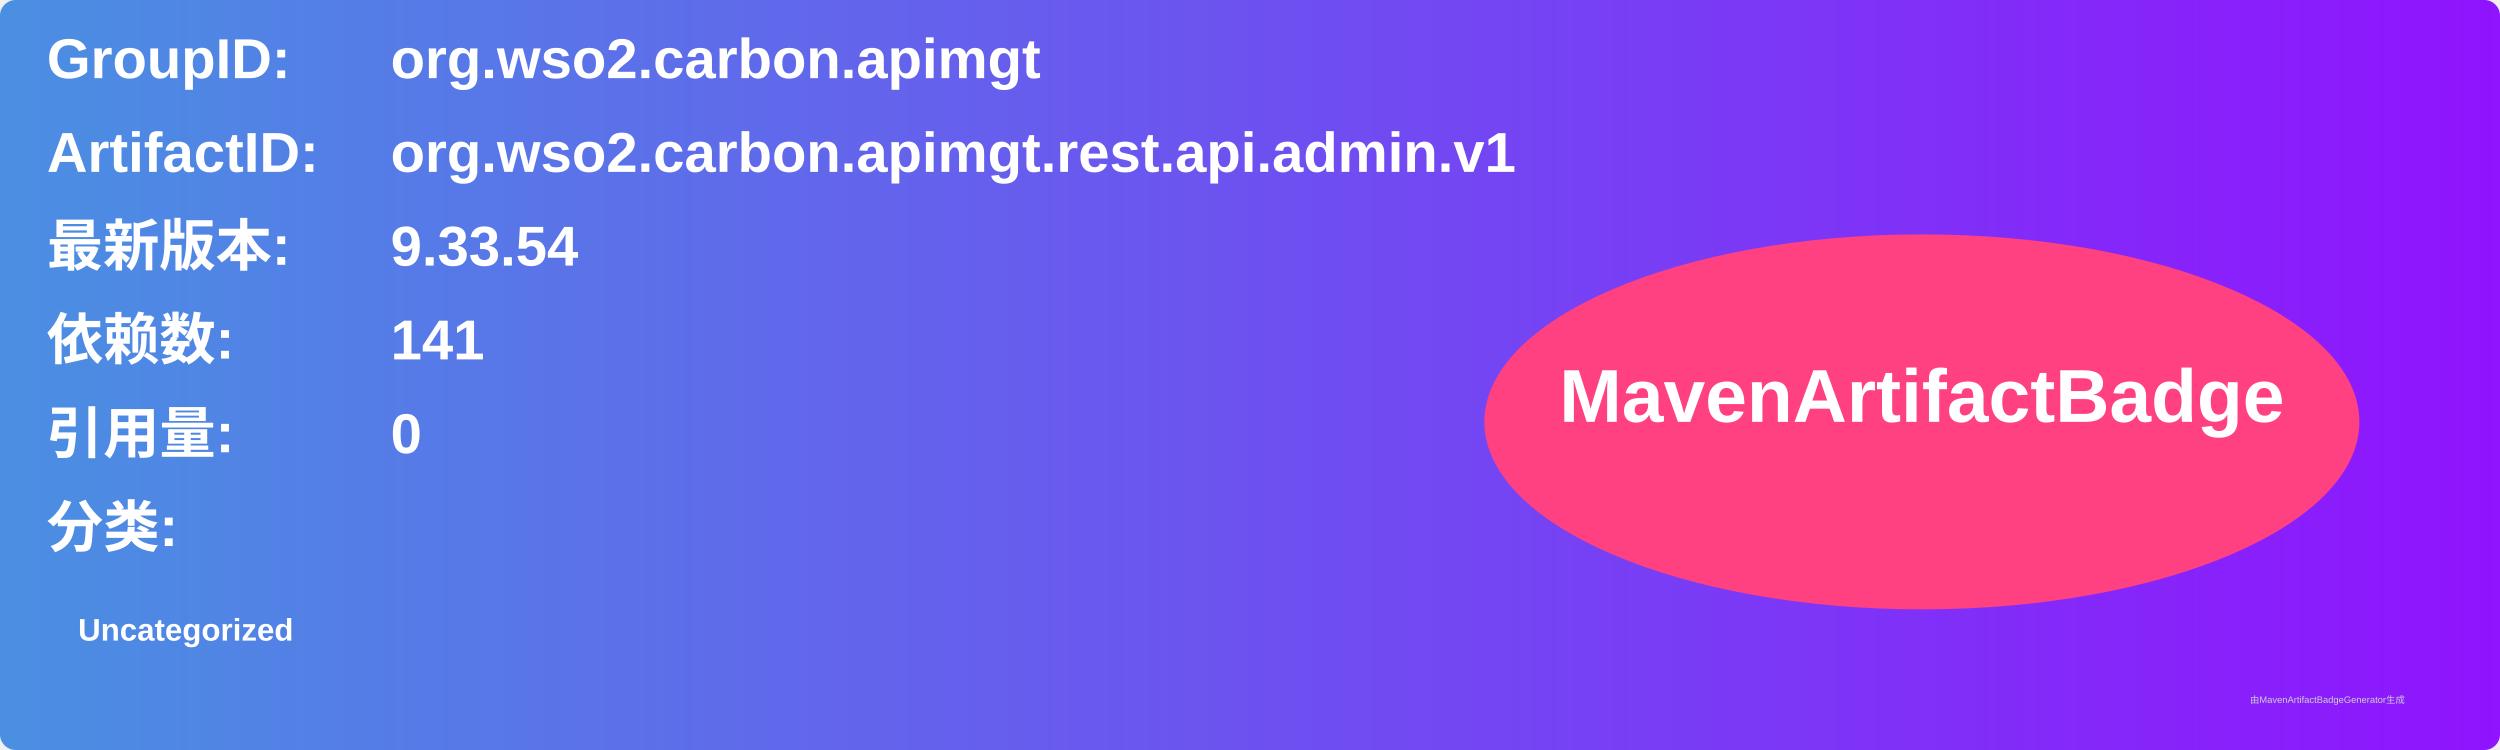
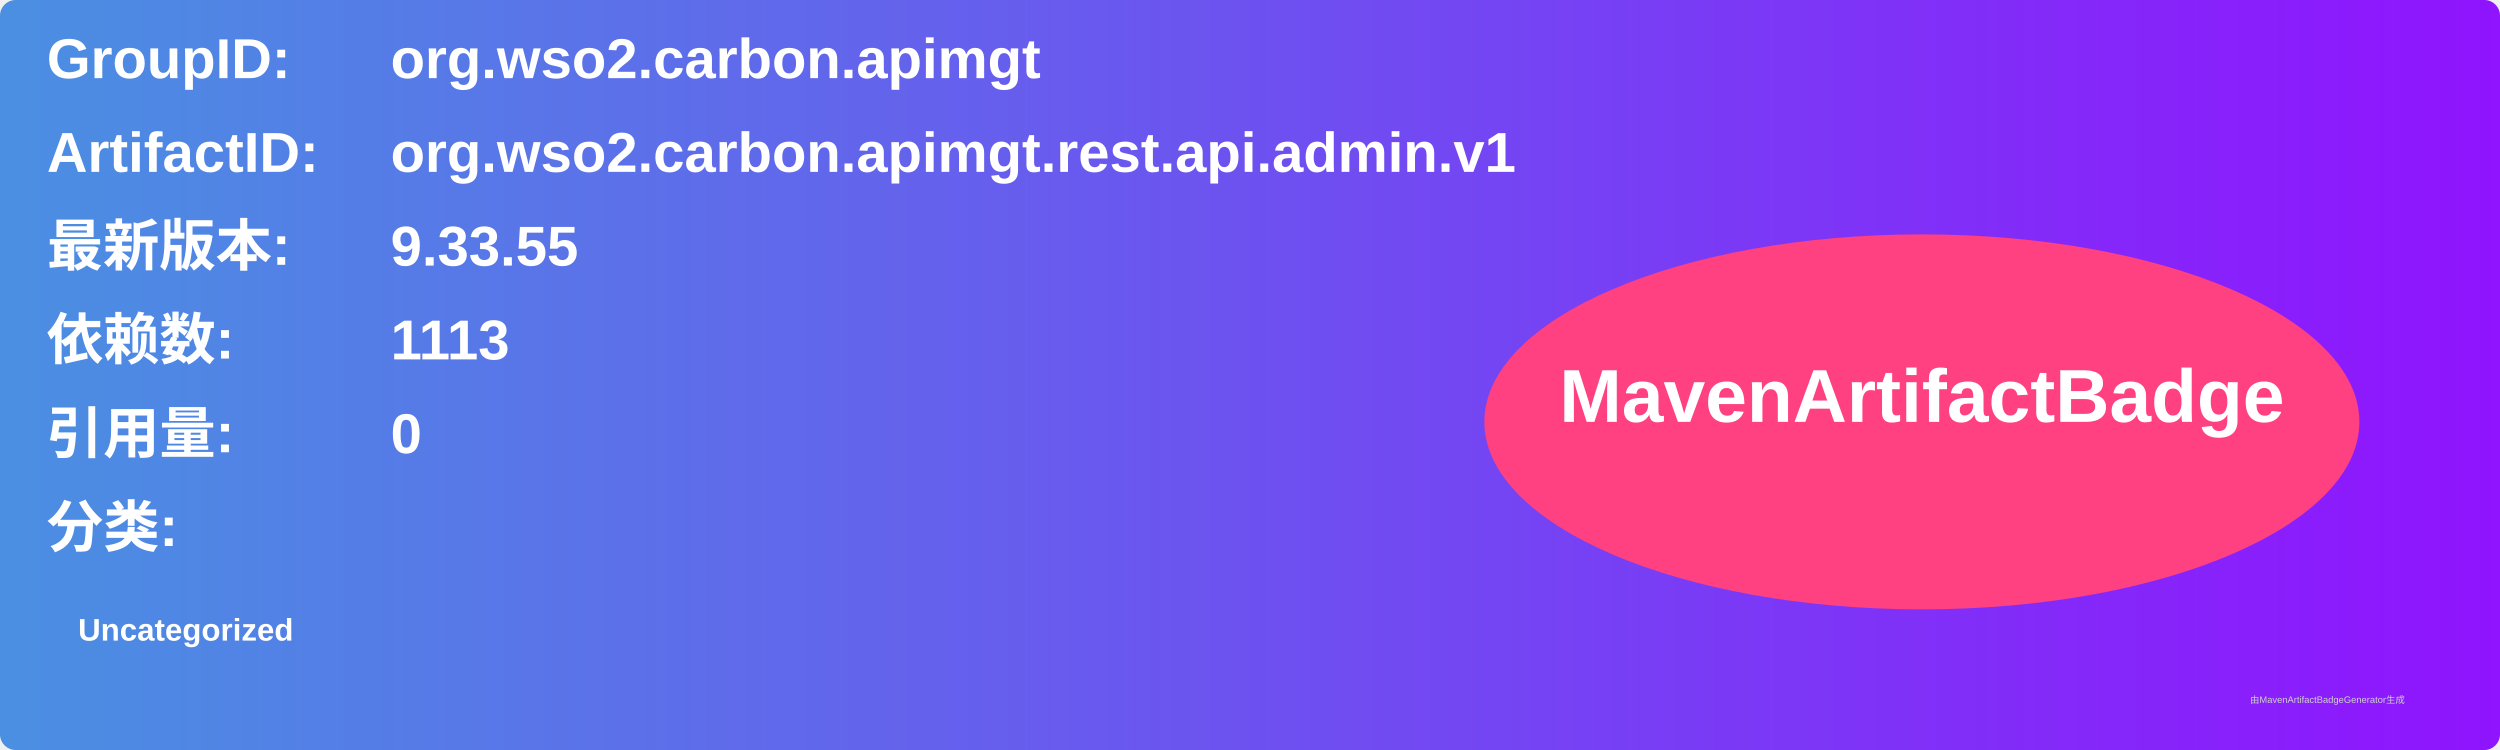
<svg xmlns="http://www.w3.org/2000/svg" width="800" height="240" viewBox="0 0 800 240">
  <linearGradient id="grad" x1="0%" y1="0%" x2="100%" y2="0%">
    <stop offset="0%" stop-color="#4a90e2" />
    <stop offset="100%" stop-color="#9013fe" />
  </linearGradient>
  <rect width="100%" height="100%" rx="5" ry="5" fill="url(#grad)" />
  <g transform="translate(15, 15)">
    <text x="0" y="10" font-family="Arial" font-size="18" fill="white" font-weight="bold" width="260">GroupID:</text>
    <text x="110" y="10" font-family="Arial" font-size="18" fill="white" font-weight="bold" width="460">org.wso2.carbon.apimgt</text>
    <text x="0" y="40" font-family="Arial" font-size="18" fill="white" font-weight="bold" width="260">ArtifactID:</text>
    <text x="110" y="40" font-family="Arial" font-size="18" fill="white" font-weight="bold" width="460">org.wso2.carbon.apimgt.rest.api.admin.v1</text>
    <text x="0" y="70" font-family="Arial" font-size="18" fill="white" font-weight="bold">最新版本:</text>
    <text x="110" y="70" font-family="Arial" font-size="18" fill="white" font-weight="bold">
-       <tspan font-weight="bold">9.33.54</tspan>
+       <tspan font-weight="bold">9.33.55</tspan>
    </text>
    <text x="0" y="100" font-family="Arial" font-size="18" fill="white" font-weight="bold">依赖数: </text>
    <text x="110" y="100" font-family="Arial" font-size="18" fill="white">
-       <tspan font-weight="bold">141</tspan>
+       <tspan font-weight="bold">1113</tspan>
    </text>
    <text x="0" y="130" font-family="Arial" font-size="18" fill="white" font-weight="bold">引用量: </text>
    <text x="110" y="130" font-family="Arial" font-size="18" fill="white">
      <tspan font-weight="bold">0</tspan>
    </text>
    <text x="0" y="160" font-family="Arial" font-size="18" fill="white" font-weight="bold">分类:</text>
    <text x="10" y="190" font-family="Arial" font-size="10" fill="white">
      <tspan font-weight="bold">Uncategorized</tspan>
    </text>
    <ellipse cx="600" cy="120" rx="140" ry="60" fill="#ff4081" />
    <text x="600" y="120" text-anchor="middle" font-family="Arial" font-size="24" fill="white" font-weight="bold">MavenArtifactBadge</text>
  </g>
  <text x="720" y="225" font-family="Arial" font-size="3" fill="#d0d0d0">由MavenArtifactBadgeGenerator生成</text>
</svg>
